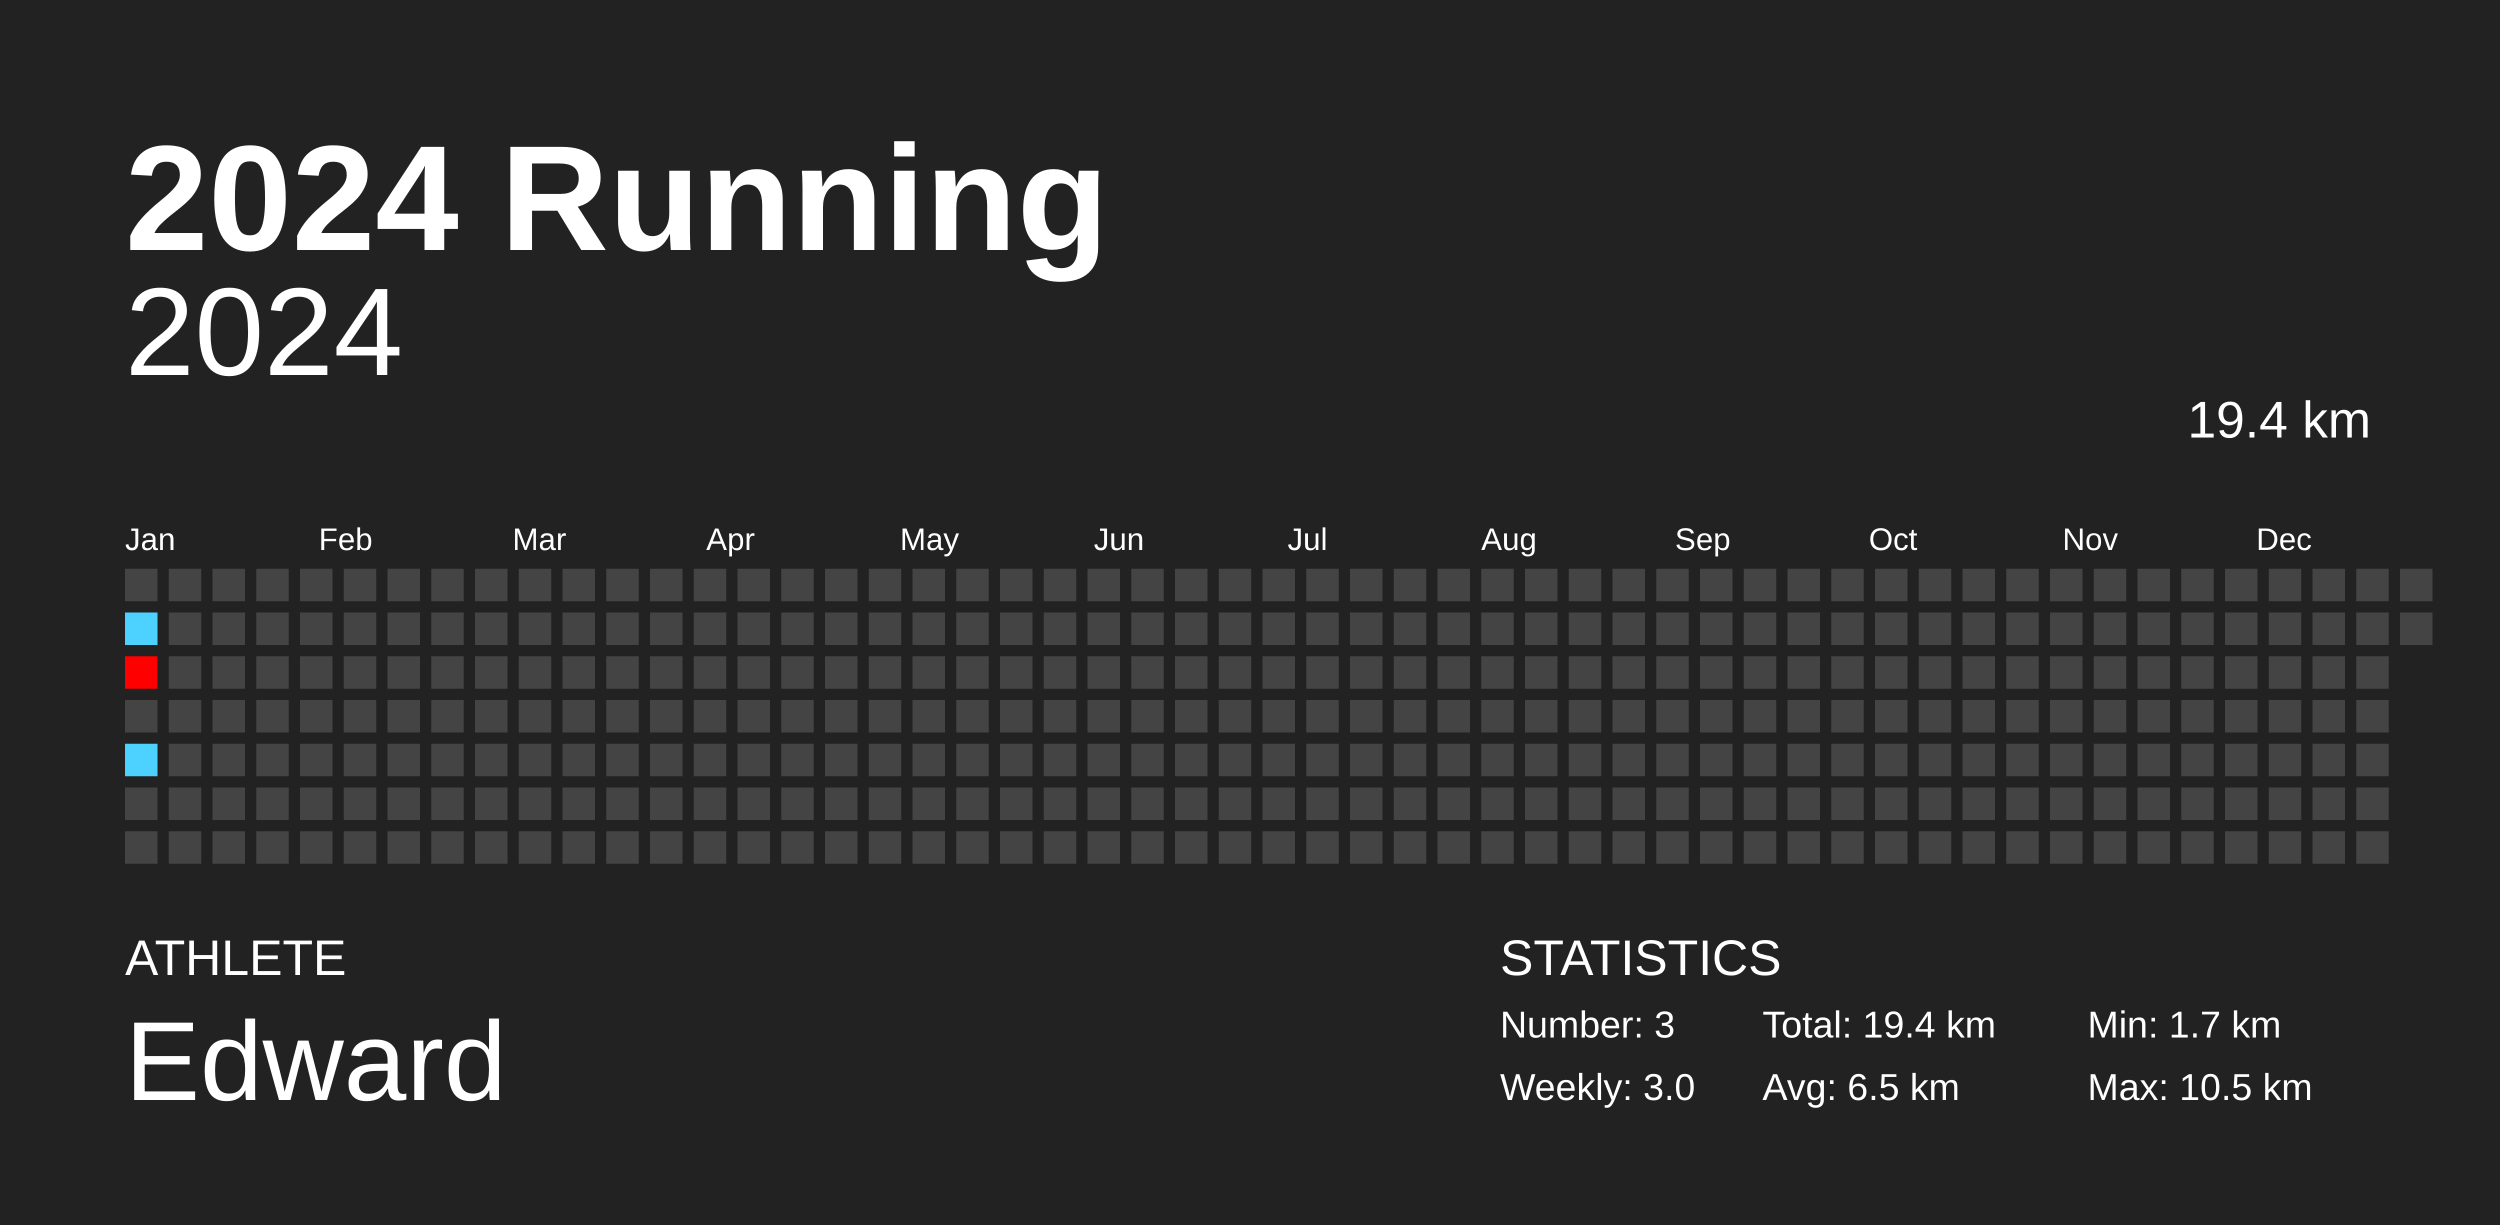
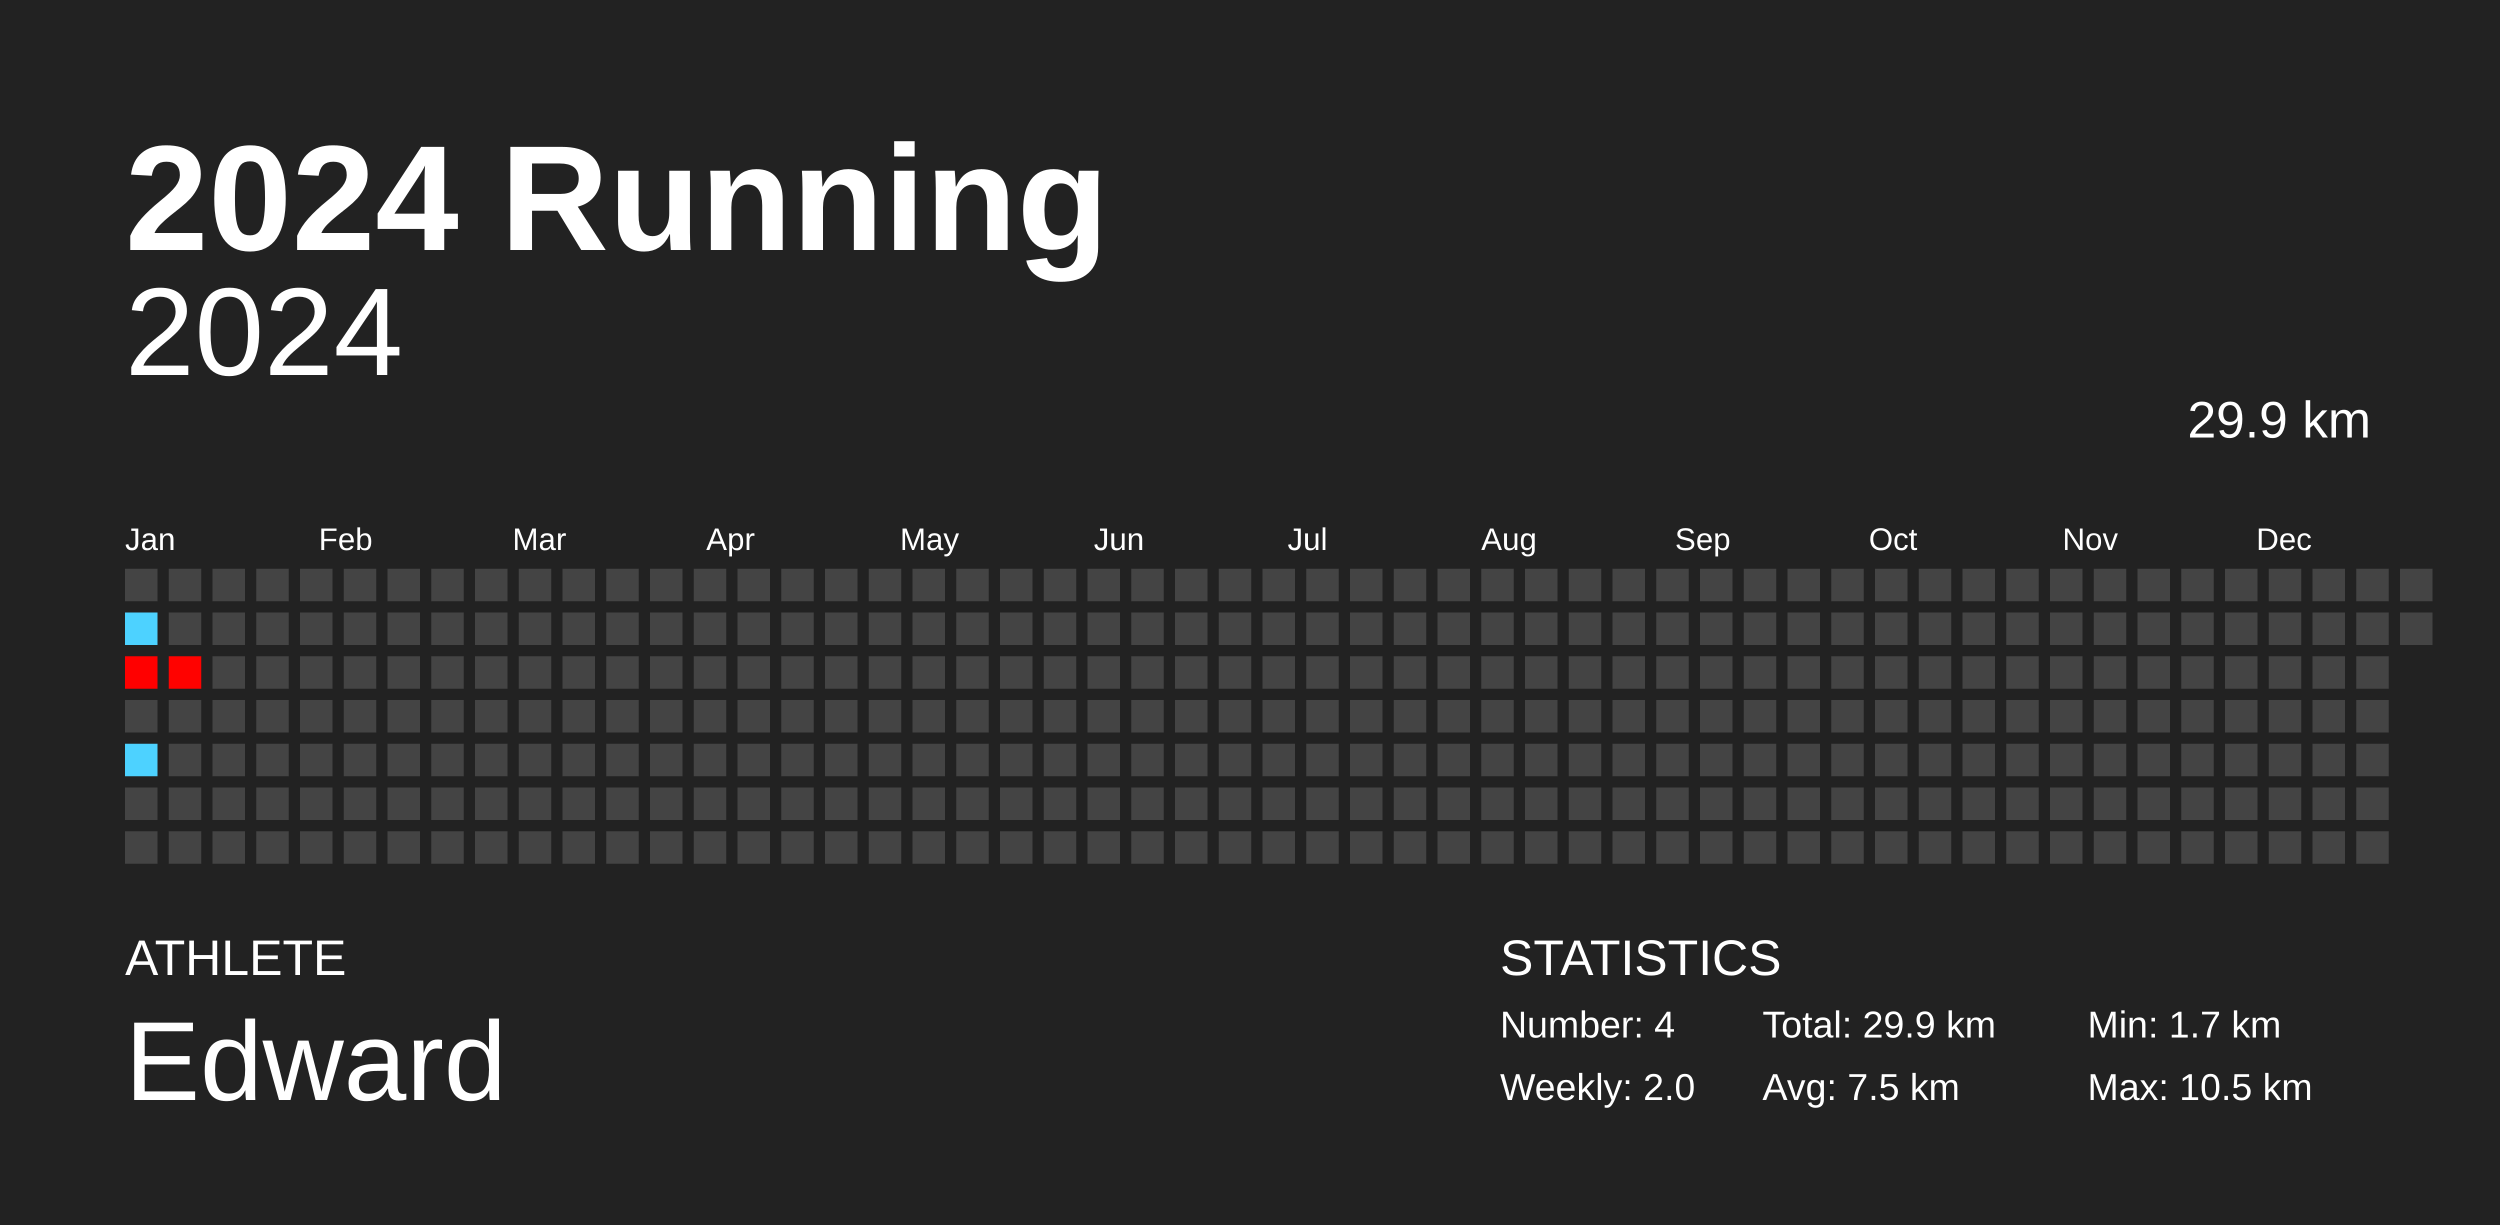
<svg xmlns="http://www.w3.org/2000/svg" baseProfile="full" height="98mm" version="1.1" viewBox="0,0,200,98" width="200mm">
  <defs />
  <rect fill="#222222" height="98" width="200" x="0" y="0" />
  <text fill="#FFFFFF" style="font-size:12px; font-family:Arial; font-weight:bold;" x="10" y="20">2024 Running</text>
  <text fill="#FFFFFF" style="font-size:4px; font-family:Arial" x="10" y="78">ATHLETE</text>
  <text fill="#FFFFFF" style="font-size:9px; font-family:Arial" x="10" y="88">Edward</text>
  <text fill="#FFFFFF" style="font-size:4px; font-family:Arial" x="120" y="78">STATISTICS</text>
-   <text fill="#FFFFFF" style="font-size:3px; font-family:Arial" x="120" y="83">Number: 3</text>
-   <text fill="#FFFFFF" style="font-size:3px; font-family:Arial" x="120" y="88">Weekly: 3.0</text>
-   <text fill="#FFFFFF" style="font-size:3px; font-family:Arial" x="141" y="83">Total: 19.4 km</text>
-   <text fill="#FFFFFF" style="font-size:3px; font-family:Arial" x="141" y="88">Avg: 6.5 km</text>
+   <text fill="#FFFFFF" style="font-size:3px; font-family:Arial" x="120" y="83">Number: 4</text>
+   <text fill="#FFFFFF" style="font-size:3px; font-family:Arial" x="120" y="88">Weekly: 2.0</text>
+   <text fill="#FFFFFF" style="font-size:3px; font-family:Arial" x="141" y="83">Total: 29.9 km</text>
+   <text fill="#FFFFFF" style="font-size:3px; font-family:Arial" x="141" y="88">Avg: 7.5 km</text>
  <text fill="#FFFFFF" style="font-size:3px; font-family:Arial" x="167" y="83">Min: 1.7 km</text>
  <text fill="#FFFFFF" style="font-size:3px; font-family:Arial" x="167" y="88">Max: 10.5 km</text>
  <text alignment-baseline="hanging" fill="#FFFFFF" style="font-size:10.0px; font-family:Arial;" x="10" y="30">2024</text>
-   <text alignment-baseline="hanging" fill="#FFFFFF" style="font-size:4.125px; font-family:Arial;" x="175" y="35">19.4 km</text>
+   <text alignment-baseline="hanging" fill="#FFFFFF" style="font-size:4.125px; font-family:Arial;" x="175" y="35">29.9 km</text>
  <text fill="#FFFFFF" style="font-size:2.5px; font-family:Arial" x="10.0" y="44">Jan</text>
  <text fill="#FFFFFF" style="font-size:2.5px; font-family:Arial" x="25.5" y="44">Feb</text>
  <text fill="#FFFFFF" style="font-size:2.5px; font-family:Arial" x="41.0" y="44">Mar</text>
  <text fill="#FFFFFF" style="font-size:2.5px; font-family:Arial" x="56.5" y="44">Apr</text>
  <text fill="#FFFFFF" style="font-size:2.5px; font-family:Arial" x="72.0" y="44">May</text>
  <text fill="#FFFFFF" style="font-size:2.5px; font-family:Arial" x="87.5" y="44">Jun</text>
  <text fill="#FFFFFF" style="font-size:2.5px; font-family:Arial" x="103.0" y="44">Jul</text>
  <text fill="#FFFFFF" style="font-size:2.5px; font-family:Arial" x="118.5" y="44">Aug</text>
  <text fill="#FFFFFF" style="font-size:2.5px; font-family:Arial" x="134.0" y="44">Sep</text>
  <text fill="#FFFFFF" style="font-size:2.5px; font-family:Arial" x="149.5" y="44">Oct</text>
  <text fill="#FFFFFF" style="font-size:2.5px; font-family:Arial" x="165.0" y="44">Nov</text>
  <text fill="#FFFFFF" style="font-size:2.5px; font-family:Arial" x="180.5" y="44">Dec</text>
  <rect fill="#444444" height="2.6" width="2.6" x="10.0" y="45.5" />
  <rect fill="#4dd2ff" height="2.6" width="2.6" x="10.0" y="49.0" />
  <rect fill="#ff0000" height="2.6" width="2.6" x="10.0" y="52.5" />
  <rect fill="#444444" height="2.6" width="2.6" x="10.0" y="56.0" />
  <rect fill="#4dd2ff" height="2.6" width="2.6" x="10.0" y="59.5" />
  <rect fill="#444444" height="2.6" width="2.6" x="10.0" y="63.0" />
  <rect fill="#444444" height="2.6" width="2.6" x="10.0" y="66.5" />
  <rect fill="#444444" height="2.6" width="2.6" x="13.5" y="45.5" />
  <rect fill="#444444" height="2.6" width="2.6" x="13.5" y="49.0" />
-   <rect fill="#444444" height="2.6" width="2.6" x="13.5" y="52.5" />
+   <rect fill="#ff0200" height="2.6" width="2.6" x="13.5" y="52.5" />
  <rect fill="#444444" height="2.6" width="2.6" x="13.5" y="56.0" />
  <rect fill="#444444" height="2.6" width="2.6" x="13.5" y="59.5" />
  <rect fill="#444444" height="2.6" width="2.6" x="13.5" y="63.0" />
  <rect fill="#444444" height="2.6" width="2.6" x="13.5" y="66.5" />
  <rect fill="#444444" height="2.6" width="2.6" x="17.0" y="45.5" />
  <rect fill="#444444" height="2.6" width="2.6" x="17.0" y="49.0" />
  <rect fill="#444444" height="2.6" width="2.6" x="17.0" y="52.5" />
  <rect fill="#444444" height="2.6" width="2.6" x="17.0" y="56.0" />
  <rect fill="#444444" height="2.6" width="2.6" x="17.0" y="59.5" />
  <rect fill="#444444" height="2.6" width="2.6" x="17.0" y="63.0" />
  <rect fill="#444444" height="2.6" width="2.6" x="17.0" y="66.5" />
  <rect fill="#444444" height="2.6" width="2.6" x="20.5" y="45.5" />
  <rect fill="#444444" height="2.6" width="2.6" x="20.5" y="49.0" />
  <rect fill="#444444" height="2.6" width="2.6" x="20.5" y="52.5" />
  <rect fill="#444444" height="2.6" width="2.6" x="20.5" y="56.0" />
  <rect fill="#444444" height="2.6" width="2.6" x="20.5" y="59.5" />
  <rect fill="#444444" height="2.6" width="2.6" x="20.5" y="63.0" />
  <rect fill="#444444" height="2.6" width="2.6" x="20.5" y="66.5" />
  <rect fill="#444444" height="2.6" width="2.6" x="24.0" y="45.5" />
  <rect fill="#444444" height="2.6" width="2.6" x="24.0" y="49.0" />
  <rect fill="#444444" height="2.6" width="2.6" x="24.0" y="52.5" />
  <rect fill="#444444" height="2.6" width="2.6" x="24.0" y="56.0" />
  <rect fill="#444444" height="2.6" width="2.6" x="24.0" y="59.5" />
  <rect fill="#444444" height="2.6" width="2.6" x="24.0" y="63.0" />
  <rect fill="#444444" height="2.6" width="2.6" x="24.0" y="66.5" />
  <rect fill="#444444" height="2.6" width="2.6" x="27.5" y="45.5" />
  <rect fill="#444444" height="2.6" width="2.6" x="27.5" y="49.0" />
  <rect fill="#444444" height="2.6" width="2.6" x="27.5" y="52.5" />
  <rect fill="#444444" height="2.6" width="2.6" x="27.5" y="56.0" />
  <rect fill="#444444" height="2.6" width="2.6" x="27.5" y="59.5" />
  <rect fill="#444444" height="2.6" width="2.6" x="27.5" y="63.0" />
  <rect fill="#444444" height="2.6" width="2.6" x="27.5" y="66.5" />
  <rect fill="#444444" height="2.6" width="2.6" x="31.0" y="45.5" />
  <rect fill="#444444" height="2.6" width="2.6" x="31.0" y="49.0" />
  <rect fill="#444444" height="2.6" width="2.6" x="31.0" y="52.5" />
  <rect fill="#444444" height="2.6" width="2.6" x="31.0" y="56.0" />
  <rect fill="#444444" height="2.6" width="2.6" x="31.0" y="59.5" />
  <rect fill="#444444" height="2.6" width="2.6" x="31.0" y="63.0" />
  <rect fill="#444444" height="2.6" width="2.6" x="31.0" y="66.5" />
  <rect fill="#444444" height="2.6" width="2.6" x="34.5" y="45.5" />
  <rect fill="#444444" height="2.6" width="2.6" x="34.5" y="49.0" />
  <rect fill="#444444" height="2.6" width="2.6" x="34.5" y="52.5" />
  <rect fill="#444444" height="2.6" width="2.6" x="34.5" y="56.0" />
  <rect fill="#444444" height="2.6" width="2.6" x="34.5" y="59.5" />
  <rect fill="#444444" height="2.6" width="2.6" x="34.5" y="63.0" />
  <rect fill="#444444" height="2.6" width="2.6" x="34.5" y="66.5" />
  <rect fill="#444444" height="2.6" width="2.6" x="38.0" y="45.5" />
  <rect fill="#444444" height="2.6" width="2.6" x="38.0" y="49.0" />
  <rect fill="#444444" height="2.6" width="2.6" x="38.0" y="52.5" />
  <rect fill="#444444" height="2.6" width="2.6" x="38.0" y="56.0" />
  <rect fill="#444444" height="2.6" width="2.6" x="38.0" y="59.5" />
  <rect fill="#444444" height="2.6" width="2.6" x="38.0" y="63.0" />
  <rect fill="#444444" height="2.6" width="2.6" x="38.0" y="66.5" />
  <rect fill="#444444" height="2.6" width="2.6" x="41.5" y="45.5" />
  <rect fill="#444444" height="2.6" width="2.6" x="41.5" y="49.0" />
  <rect fill="#444444" height="2.6" width="2.6" x="41.5" y="52.5" />
  <rect fill="#444444" height="2.6" width="2.6" x="41.5" y="56.0" />
  <rect fill="#444444" height="2.6" width="2.6" x="41.5" y="59.5" />
  <rect fill="#444444" height="2.6" width="2.6" x="41.5" y="63.0" />
  <rect fill="#444444" height="2.6" width="2.6" x="41.5" y="66.5" />
  <rect fill="#444444" height="2.6" width="2.6" x="45.0" y="45.5" />
  <rect fill="#444444" height="2.6" width="2.6" x="45.0" y="49.0" />
  <rect fill="#444444" height="2.6" width="2.6" x="45.0" y="52.5" />
  <rect fill="#444444" height="2.6" width="2.6" x="45.0" y="56.0" />
  <rect fill="#444444" height="2.6" width="2.6" x="45.0" y="59.5" />
  <rect fill="#444444" height="2.6" width="2.6" x="45.0" y="63.0" />
  <rect fill="#444444" height="2.6" width="2.6" x="45.0" y="66.5" />
  <rect fill="#444444" height="2.6" width="2.6" x="48.5" y="45.5" />
  <rect fill="#444444" height="2.6" width="2.6" x="48.5" y="49.0" />
  <rect fill="#444444" height="2.6" width="2.6" x="48.5" y="52.5" />
  <rect fill="#444444" height="2.6" width="2.6" x="48.5" y="56.0" />
  <rect fill="#444444" height="2.6" width="2.6" x="48.5" y="59.5" />
  <rect fill="#444444" height="2.6" width="2.6" x="48.5" y="63.0" />
  <rect fill="#444444" height="2.6" width="2.6" x="48.5" y="66.5" />
  <rect fill="#444444" height="2.6" width="2.6" x="52.0" y="45.5" />
  <rect fill="#444444" height="2.6" width="2.6" x="52.0" y="49.0" />
  <rect fill="#444444" height="2.6" width="2.6" x="52.0" y="52.5" />
  <rect fill="#444444" height="2.6" width="2.6" x="52.0" y="56.0" />
  <rect fill="#444444" height="2.6" width="2.6" x="52.0" y="59.5" />
  <rect fill="#444444" height="2.6" width="2.6" x="52.0" y="63.0" />
  <rect fill="#444444" height="2.6" width="2.6" x="52.0" y="66.5" />
  <rect fill="#444444" height="2.6" width="2.6" x="55.5" y="45.5" />
  <rect fill="#444444" height="2.6" width="2.6" x="55.5" y="49.0" />
  <rect fill="#444444" height="2.6" width="2.6" x="55.5" y="52.5" />
  <rect fill="#444444" height="2.6" width="2.6" x="55.5" y="56.0" />
  <rect fill="#444444" height="2.6" width="2.6" x="55.5" y="59.5" />
  <rect fill="#444444" height="2.6" width="2.6" x="55.5" y="63.0" />
  <rect fill="#444444" height="2.6" width="2.6" x="55.5" y="66.5" />
  <rect fill="#444444" height="2.6" width="2.6" x="59.0" y="45.5" />
  <rect fill="#444444" height="2.6" width="2.6" x="59.0" y="49.0" />
  <rect fill="#444444" height="2.6" width="2.6" x="59.0" y="52.5" />
  <rect fill="#444444" height="2.6" width="2.6" x="59.0" y="56.0" />
  <rect fill="#444444" height="2.6" width="2.6" x="59.0" y="59.5" />
  <rect fill="#444444" height="2.6" width="2.6" x="59.0" y="63.0" />
  <rect fill="#444444" height="2.6" width="2.6" x="59.0" y="66.5" />
  <rect fill="#444444" height="2.6" width="2.6" x="62.5" y="45.5" />
  <rect fill="#444444" height="2.6" width="2.6" x="62.5" y="49.0" />
  <rect fill="#444444" height="2.6" width="2.6" x="62.5" y="52.5" />
  <rect fill="#444444" height="2.6" width="2.6" x="62.5" y="56.0" />
  <rect fill="#444444" height="2.6" width="2.6" x="62.5" y="59.5" />
  <rect fill="#444444" height="2.6" width="2.6" x="62.5" y="63.0" />
  <rect fill="#444444" height="2.6" width="2.6" x="62.5" y="66.5" />
  <rect fill="#444444" height="2.6" width="2.6" x="66.0" y="45.5" />
  <rect fill="#444444" height="2.6" width="2.6" x="66.0" y="49.0" />
  <rect fill="#444444" height="2.6" width="2.6" x="66.0" y="52.5" />
  <rect fill="#444444" height="2.6" width="2.6" x="66.0" y="56.0" />
  <rect fill="#444444" height="2.6" width="2.6" x="66.0" y="59.5" />
  <rect fill="#444444" height="2.6" width="2.6" x="66.0" y="63.0" />
  <rect fill="#444444" height="2.6" width="2.6" x="66.0" y="66.5" />
  <rect fill="#444444" height="2.6" width="2.6" x="69.5" y="45.5" />
  <rect fill="#444444" height="2.6" width="2.6" x="69.5" y="49.0" />
  <rect fill="#444444" height="2.6" width="2.6" x="69.5" y="52.5" />
  <rect fill="#444444" height="2.6" width="2.6" x="69.5" y="56.0" />
  <rect fill="#444444" height="2.6" width="2.6" x="69.5" y="59.5" />
  <rect fill="#444444" height="2.6" width="2.6" x="69.5" y="63.0" />
  <rect fill="#444444" height="2.6" width="2.6" x="69.5" y="66.5" />
  <rect fill="#444444" height="2.6" width="2.6" x="73.0" y="45.5" />
  <rect fill="#444444" height="2.6" width="2.6" x="73.0" y="49.0" />
  <rect fill="#444444" height="2.6" width="2.6" x="73.0" y="52.5" />
  <rect fill="#444444" height="2.6" width="2.6" x="73.0" y="56.0" />
  <rect fill="#444444" height="2.6" width="2.6" x="73.0" y="59.5" />
  <rect fill="#444444" height="2.6" width="2.6" x="73.0" y="63.0" />
  <rect fill="#444444" height="2.6" width="2.6" x="73.0" y="66.5" />
  <rect fill="#444444" height="2.6" width="2.6" x="76.5" y="45.5" />
  <rect fill="#444444" height="2.6" width="2.6" x="76.5" y="49.0" />
  <rect fill="#444444" height="2.6" width="2.6" x="76.5" y="52.5" />
  <rect fill="#444444" height="2.6" width="2.6" x="76.5" y="56.0" />
  <rect fill="#444444" height="2.6" width="2.6" x="76.5" y="59.5" />
  <rect fill="#444444" height="2.6" width="2.6" x="76.5" y="63.0" />
  <rect fill="#444444" height="2.6" width="2.6" x="76.5" y="66.5" />
  <rect fill="#444444" height="2.6" width="2.6" x="80.0" y="45.5" />
  <rect fill="#444444" height="2.6" width="2.6" x="80.0" y="49.0" />
  <rect fill="#444444" height="2.6" width="2.6" x="80.0" y="52.5" />
  <rect fill="#444444" height="2.6" width="2.6" x="80.0" y="56.0" />
  <rect fill="#444444" height="2.6" width="2.6" x="80.0" y="59.5" />
  <rect fill="#444444" height="2.6" width="2.6" x="80.0" y="63.0" />
  <rect fill="#444444" height="2.6" width="2.6" x="80.0" y="66.5" />
  <rect fill="#444444" height="2.6" width="2.6" x="83.5" y="45.5" />
  <rect fill="#444444" height="2.6" width="2.6" x="83.5" y="49.0" />
  <rect fill="#444444" height="2.6" width="2.6" x="83.5" y="52.5" />
  <rect fill="#444444" height="2.6" width="2.6" x="83.5" y="56.0" />
  <rect fill="#444444" height="2.6" width="2.6" x="83.5" y="59.5" />
  <rect fill="#444444" height="2.6" width="2.6" x="83.5" y="63.0" />
  <rect fill="#444444" height="2.6" width="2.6" x="83.5" y="66.5" />
  <rect fill="#444444" height="2.6" width="2.6" x="87.0" y="45.5" />
  <rect fill="#444444" height="2.6" width="2.6" x="87.0" y="49.0" />
  <rect fill="#444444" height="2.6" width="2.6" x="87.0" y="52.5" />
  <rect fill="#444444" height="2.6" width="2.6" x="87.0" y="56.0" />
  <rect fill="#444444" height="2.6" width="2.6" x="87.0" y="59.5" />
  <rect fill="#444444" height="2.6" width="2.6" x="87.0" y="63.0" />
  <rect fill="#444444" height="2.6" width="2.6" x="87.0" y="66.5" />
  <rect fill="#444444" height="2.6" width="2.6" x="90.5" y="45.5" />
  <rect fill="#444444" height="2.6" width="2.6" x="90.5" y="49.0" />
  <rect fill="#444444" height="2.6" width="2.6" x="90.5" y="52.5" />
  <rect fill="#444444" height="2.6" width="2.6" x="90.5" y="56.0" />
  <rect fill="#444444" height="2.6" width="2.6" x="90.5" y="59.5" />
  <rect fill="#444444" height="2.6" width="2.6" x="90.5" y="63.0" />
  <rect fill="#444444" height="2.6" width="2.6" x="90.5" y="66.5" />
  <rect fill="#444444" height="2.6" width="2.6" x="94.0" y="45.5" />
  <rect fill="#444444" height="2.6" width="2.6" x="94.0" y="49.0" />
  <rect fill="#444444" height="2.6" width="2.6" x="94.0" y="52.5" />
  <rect fill="#444444" height="2.6" width="2.6" x="94.0" y="56.0" />
  <rect fill="#444444" height="2.6" width="2.6" x="94.0" y="59.5" />
  <rect fill="#444444" height="2.6" width="2.6" x="94.0" y="63.0" />
  <rect fill="#444444" height="2.6" width="2.6" x="94.0" y="66.5" />
  <rect fill="#444444" height="2.6" width="2.6" x="97.5" y="45.5" />
  <rect fill="#444444" height="2.6" width="2.6" x="97.5" y="49.0" />
  <rect fill="#444444" height="2.6" width="2.6" x="97.5" y="52.5" />
  <rect fill="#444444" height="2.6" width="2.6" x="97.5" y="56.0" />
  <rect fill="#444444" height="2.6" width="2.6" x="97.5" y="59.5" />
  <rect fill="#444444" height="2.6" width="2.6" x="97.5" y="63.0" />
  <rect fill="#444444" height="2.6" width="2.6" x="97.5" y="66.5" />
  <rect fill="#444444" height="2.6" width="2.6" x="101.0" y="45.5" />
  <rect fill="#444444" height="2.6" width="2.6" x="101.0" y="49.0" />
  <rect fill="#444444" height="2.6" width="2.6" x="101.0" y="52.5" />
  <rect fill="#444444" height="2.6" width="2.6" x="101.0" y="56.0" />
  <rect fill="#444444" height="2.6" width="2.6" x="101.0" y="59.5" />
  <rect fill="#444444" height="2.6" width="2.6" x="101.0" y="63.0" />
  <rect fill="#444444" height="2.6" width="2.6" x="101.0" y="66.5" />
  <rect fill="#444444" height="2.6" width="2.6" x="104.5" y="45.5" />
  <rect fill="#444444" height="2.6" width="2.6" x="104.5" y="49.0" />
  <rect fill="#444444" height="2.6" width="2.6" x="104.5" y="52.5" />
  <rect fill="#444444" height="2.6" width="2.6" x="104.5" y="56.0" />
  <rect fill="#444444" height="2.6" width="2.6" x="104.5" y="59.5" />
  <rect fill="#444444" height="2.6" width="2.6" x="104.5" y="63.0" />
  <rect fill="#444444" height="2.6" width="2.6" x="104.5" y="66.5" />
  <rect fill="#444444" height="2.6" width="2.6" x="108.0" y="45.5" />
  <rect fill="#444444" height="2.6" width="2.6" x="108.0" y="49.0" />
  <rect fill="#444444" height="2.6" width="2.6" x="108.0" y="52.5" />
  <rect fill="#444444" height="2.6" width="2.6" x="108.0" y="56.0" />
  <rect fill="#444444" height="2.6" width="2.6" x="108.0" y="59.5" />
  <rect fill="#444444" height="2.6" width="2.6" x="108.0" y="63.0" />
  <rect fill="#444444" height="2.6" width="2.6" x="108.0" y="66.5" />
  <rect fill="#444444" height="2.6" width="2.6" x="111.5" y="45.5" />
  <rect fill="#444444" height="2.6" width="2.6" x="111.5" y="49.0" />
  <rect fill="#444444" height="2.6" width="2.6" x="111.5" y="52.5" />
  <rect fill="#444444" height="2.6" width="2.6" x="111.5" y="56.0" />
  <rect fill="#444444" height="2.6" width="2.6" x="111.5" y="59.5" />
  <rect fill="#444444" height="2.6" width="2.6" x="111.5" y="63.0" />
  <rect fill="#444444" height="2.6" width="2.6" x="111.5" y="66.5" />
  <rect fill="#444444" height="2.6" width="2.6" x="115.0" y="45.5" />
  <rect fill="#444444" height="2.6" width="2.6" x="115.0" y="49.0" />
  <rect fill="#444444" height="2.6" width="2.6" x="115.0" y="52.5" />
  <rect fill="#444444" height="2.6" width="2.6" x="115.0" y="56.0" />
  <rect fill="#444444" height="2.6" width="2.6" x="115.0" y="59.5" />
  <rect fill="#444444" height="2.6" width="2.6" x="115.0" y="63.0" />
  <rect fill="#444444" height="2.6" width="2.6" x="115.0" y="66.5" />
  <rect fill="#444444" height="2.6" width="2.6" x="118.5" y="45.5" />
  <rect fill="#444444" height="2.6" width="2.6" x="118.5" y="49.0" />
  <rect fill="#444444" height="2.6" width="2.6" x="118.5" y="52.5" />
  <rect fill="#444444" height="2.6" width="2.6" x="118.5" y="56.0" />
  <rect fill="#444444" height="2.6" width="2.6" x="118.5" y="59.5" />
  <rect fill="#444444" height="2.6" width="2.6" x="118.5" y="63.0" />
  <rect fill="#444444" height="2.6" width="2.6" x="118.5" y="66.5" />
  <rect fill="#444444" height="2.6" width="2.6" x="122.0" y="45.5" />
  <rect fill="#444444" height="2.6" width="2.6" x="122.0" y="49.0" />
  <rect fill="#444444" height="2.6" width="2.6" x="122.0" y="52.5" />
  <rect fill="#444444" height="2.6" width="2.6" x="122.0" y="56.0" />
  <rect fill="#444444" height="2.6" width="2.6" x="122.0" y="59.5" />
  <rect fill="#444444" height="2.6" width="2.6" x="122.0" y="63.0" />
  <rect fill="#444444" height="2.6" width="2.6" x="122.0" y="66.5" />
  <rect fill="#444444" height="2.6" width="2.6" x="125.5" y="45.5" />
  <rect fill="#444444" height="2.6" width="2.6" x="125.5" y="49.0" />
  <rect fill="#444444" height="2.6" width="2.6" x="125.5" y="52.5" />
  <rect fill="#444444" height="2.6" width="2.6" x="125.5" y="56.0" />
  <rect fill="#444444" height="2.6" width="2.6" x="125.5" y="59.5" />
  <rect fill="#444444" height="2.6" width="2.6" x="125.5" y="63.0" />
  <rect fill="#444444" height="2.6" width="2.6" x="125.5" y="66.5" />
  <rect fill="#444444" height="2.6" width="2.6" x="129.0" y="45.5" />
  <rect fill="#444444" height="2.6" width="2.6" x="129.0" y="49.0" />
  <rect fill="#444444" height="2.6" width="2.6" x="129.0" y="52.5" />
  <rect fill="#444444" height="2.6" width="2.6" x="129.0" y="56.0" />
  <rect fill="#444444" height="2.6" width="2.6" x="129.0" y="59.5" />
  <rect fill="#444444" height="2.6" width="2.6" x="129.0" y="63.0" />
  <rect fill="#444444" height="2.6" width="2.6" x="129.0" y="66.5" />
  <rect fill="#444444" height="2.6" width="2.6" x="132.5" y="45.5" />
  <rect fill="#444444" height="2.6" width="2.6" x="132.5" y="49.0" />
  <rect fill="#444444" height="2.6" width="2.6" x="132.5" y="52.5" />
  <rect fill="#444444" height="2.6" width="2.6" x="132.5" y="56.0" />
  <rect fill="#444444" height="2.6" width="2.6" x="132.5" y="59.5" />
  <rect fill="#444444" height="2.6" width="2.6" x="132.5" y="63.0" />
  <rect fill="#444444" height="2.6" width="2.6" x="132.5" y="66.5" />
  <rect fill="#444444" height="2.6" width="2.6" x="136.0" y="45.5" />
  <rect fill="#444444" height="2.6" width="2.6" x="136.0" y="49.0" />
  <rect fill="#444444" height="2.6" width="2.6" x="136.0" y="52.5" />
  <rect fill="#444444" height="2.6" width="2.6" x="136.0" y="56.0" />
  <rect fill="#444444" height="2.6" width="2.6" x="136.0" y="59.5" />
  <rect fill="#444444" height="2.6" width="2.6" x="136.0" y="63.0" />
  <rect fill="#444444" height="2.6" width="2.6" x="136.0" y="66.5" />
  <rect fill="#444444" height="2.6" width="2.6" x="139.5" y="45.5" />
  <rect fill="#444444" height="2.6" width="2.6" x="139.5" y="49.0" />
  <rect fill="#444444" height="2.6" width="2.6" x="139.5" y="52.5" />
  <rect fill="#444444" height="2.6" width="2.6" x="139.5" y="56.0" />
  <rect fill="#444444" height="2.6" width="2.6" x="139.5" y="59.5" />
  <rect fill="#444444" height="2.6" width="2.6" x="139.5" y="63.0" />
  <rect fill="#444444" height="2.6" width="2.6" x="139.5" y="66.5" />
  <rect fill="#444444" height="2.6" width="2.6" x="143.0" y="45.5" />
  <rect fill="#444444" height="2.6" width="2.6" x="143.0" y="49.0" />
  <rect fill="#444444" height="2.6" width="2.6" x="143.0" y="52.5" />
  <rect fill="#444444" height="2.6" width="2.6" x="143.0" y="56.0" />
  <rect fill="#444444" height="2.6" width="2.6" x="143.0" y="59.5" />
  <rect fill="#444444" height="2.6" width="2.6" x="143.0" y="63.0" />
  <rect fill="#444444" height="2.6" width="2.6" x="143.0" y="66.5" />
  <rect fill="#444444" height="2.6" width="2.6" x="146.5" y="45.5" />
  <rect fill="#444444" height="2.6" width="2.6" x="146.5" y="49.0" />
  <rect fill="#444444" height="2.6" width="2.6" x="146.5" y="52.5" />
  <rect fill="#444444" height="2.6" width="2.6" x="146.5" y="56.0" />
  <rect fill="#444444" height="2.6" width="2.6" x="146.5" y="59.5" />
  <rect fill="#444444" height="2.6" width="2.6" x="146.5" y="63.0" />
  <rect fill="#444444" height="2.6" width="2.6" x="146.5" y="66.5" />
  <rect fill="#444444" height="2.6" width="2.6" x="150.0" y="45.5" />
  <rect fill="#444444" height="2.6" width="2.6" x="150.0" y="49.0" />
  <rect fill="#444444" height="2.6" width="2.6" x="150.0" y="52.5" />
  <rect fill="#444444" height="2.6" width="2.6" x="150.0" y="56.0" />
  <rect fill="#444444" height="2.6" width="2.6" x="150.0" y="59.5" />
  <rect fill="#444444" height="2.6" width="2.6" x="150.0" y="63.0" />
  <rect fill="#444444" height="2.6" width="2.6" x="150.0" y="66.5" />
  <rect fill="#444444" height="2.6" width="2.6" x="153.5" y="45.5" />
  <rect fill="#444444" height="2.6" width="2.6" x="153.5" y="49.0" />
  <rect fill="#444444" height="2.6" width="2.6" x="153.5" y="52.5" />
  <rect fill="#444444" height="2.6" width="2.6" x="153.5" y="56.0" />
  <rect fill="#444444" height="2.6" width="2.6" x="153.5" y="59.5" />
  <rect fill="#444444" height="2.6" width="2.6" x="153.5" y="63.0" />
  <rect fill="#444444" height="2.6" width="2.6" x="153.5" y="66.5" />
  <rect fill="#444444" height="2.6" width="2.6" x="157.0" y="45.5" />
  <rect fill="#444444" height="2.6" width="2.6" x="157.0" y="49.0" />
  <rect fill="#444444" height="2.6" width="2.6" x="157.0" y="52.5" />
  <rect fill="#444444" height="2.6" width="2.6" x="157.0" y="56.0" />
  <rect fill="#444444" height="2.6" width="2.6" x="157.0" y="59.5" />
  <rect fill="#444444" height="2.6" width="2.6" x="157.0" y="63.0" />
  <rect fill="#444444" height="2.6" width="2.6" x="157.0" y="66.5" />
  <rect fill="#444444" height="2.6" width="2.6" x="160.5" y="45.5" />
  <rect fill="#444444" height="2.6" width="2.6" x="160.5" y="49.0" />
  <rect fill="#444444" height="2.6" width="2.6" x="160.5" y="52.5" />
  <rect fill="#444444" height="2.6" width="2.6" x="160.5" y="56.0" />
  <rect fill="#444444" height="2.6" width="2.6" x="160.5" y="59.5" />
  <rect fill="#444444" height="2.6" width="2.6" x="160.5" y="63.0" />
  <rect fill="#444444" height="2.6" width="2.6" x="160.5" y="66.5" />
  <rect fill="#444444" height="2.6" width="2.6" x="164.0" y="45.5" />
  <rect fill="#444444" height="2.6" width="2.6" x="164.0" y="49.0" />
  <rect fill="#444444" height="2.6" width="2.6" x="164.0" y="52.5" />
  <rect fill="#444444" height="2.6" width="2.6" x="164.0" y="56.0" />
  <rect fill="#444444" height="2.6" width="2.6" x="164.0" y="59.5" />
  <rect fill="#444444" height="2.6" width="2.6" x="164.0" y="63.0" />
  <rect fill="#444444" height="2.6" width="2.6" x="164.0" y="66.5" />
  <rect fill="#444444" height="2.6" width="2.6" x="167.5" y="45.5" />
  <rect fill="#444444" height="2.6" width="2.6" x="167.5" y="49.0" />
  <rect fill="#444444" height="2.6" width="2.6" x="167.5" y="52.5" />
  <rect fill="#444444" height="2.6" width="2.6" x="167.5" y="56.0" />
  <rect fill="#444444" height="2.6" width="2.6" x="167.5" y="59.5" />
  <rect fill="#444444" height="2.6" width="2.6" x="167.5" y="63.0" />
  <rect fill="#444444" height="2.6" width="2.6" x="167.5" y="66.5" />
  <rect fill="#444444" height="2.6" width="2.6" x="171.0" y="45.5" />
  <rect fill="#444444" height="2.6" width="2.6" x="171.0" y="49.0" />
  <rect fill="#444444" height="2.6" width="2.6" x="171.0" y="52.5" />
  <rect fill="#444444" height="2.6" width="2.6" x="171.0" y="56.0" />
  <rect fill="#444444" height="2.6" width="2.6" x="171.0" y="59.5" />
  <rect fill="#444444" height="2.6" width="2.6" x="171.0" y="63.0" />
  <rect fill="#444444" height="2.6" width="2.6" x="171.0" y="66.5" />
  <rect fill="#444444" height="2.6" width="2.6" x="174.5" y="45.5" />
  <rect fill="#444444" height="2.6" width="2.6" x="174.5" y="49.0" />
  <rect fill="#444444" height="2.6" width="2.6" x="174.5" y="52.5" />
  <rect fill="#444444" height="2.6" width="2.6" x="174.5" y="56.0" />
  <rect fill="#444444" height="2.6" width="2.6" x="174.5" y="59.5" />
  <rect fill="#444444" height="2.6" width="2.6" x="174.5" y="63.0" />
  <rect fill="#444444" height="2.6" width="2.6" x="174.5" y="66.5" />
  <rect fill="#444444" height="2.6" width="2.6" x="178.0" y="45.5" />
  <rect fill="#444444" height="2.6" width="2.6" x="178.0" y="49.0" />
  <rect fill="#444444" height="2.6" width="2.6" x="178.0" y="52.5" />
  <rect fill="#444444" height="2.6" width="2.6" x="178.0" y="56.0" />
  <rect fill="#444444" height="2.6" width="2.6" x="178.0" y="59.5" />
  <rect fill="#444444" height="2.6" width="2.6" x="178.0" y="63.0" />
  <rect fill="#444444" height="2.6" width="2.6" x="178.0" y="66.5" />
  <rect fill="#444444" height="2.6" width="2.6" x="181.5" y="45.5" />
  <rect fill="#444444" height="2.6" width="2.6" x="181.5" y="49.0" />
  <rect fill="#444444" height="2.6" width="2.6" x="181.5" y="52.5" />
  <rect fill="#444444" height="2.6" width="2.6" x="181.5" y="56.0" />
  <rect fill="#444444" height="2.6" width="2.6" x="181.5" y="59.5" />
  <rect fill="#444444" height="2.6" width="2.6" x="181.5" y="63.0" />
  <rect fill="#444444" height="2.6" width="2.6" x="181.5" y="66.5" />
  <rect fill="#444444" height="2.6" width="2.6" x="185.0" y="45.5" />
  <rect fill="#444444" height="2.6" width="2.6" x="185.0" y="49.0" />
  <rect fill="#444444" height="2.6" width="2.6" x="185.0" y="52.5" />
  <rect fill="#444444" height="2.6" width="2.6" x="185.0" y="56.0" />
  <rect fill="#444444" height="2.6" width="2.6" x="185.0" y="59.5" />
  <rect fill="#444444" height="2.6" width="2.6" x="185.0" y="63.0" />
  <rect fill="#444444" height="2.6" width="2.6" x="185.0" y="66.5" />
  <rect fill="#444444" height="2.6" width="2.6" x="188.5" y="45.5" />
  <rect fill="#444444" height="2.6" width="2.6" x="188.5" y="49.0" />
  <rect fill="#444444" height="2.6" width="2.6" x="188.5" y="52.5" />
  <rect fill="#444444" height="2.6" width="2.6" x="188.5" y="56.0" />
  <rect fill="#444444" height="2.6" width="2.6" x="188.5" y="59.5" />
  <rect fill="#444444" height="2.6" width="2.6" x="188.5" y="63.0" />
  <rect fill="#444444" height="2.6" width="2.6" x="188.5" y="66.5" />
  <rect fill="#444444" height="2.6" width="2.6" x="192.0" y="45.5" />
  <rect fill="#444444" height="2.6" width="2.6" x="192.0" y="49.0" />
</svg>
